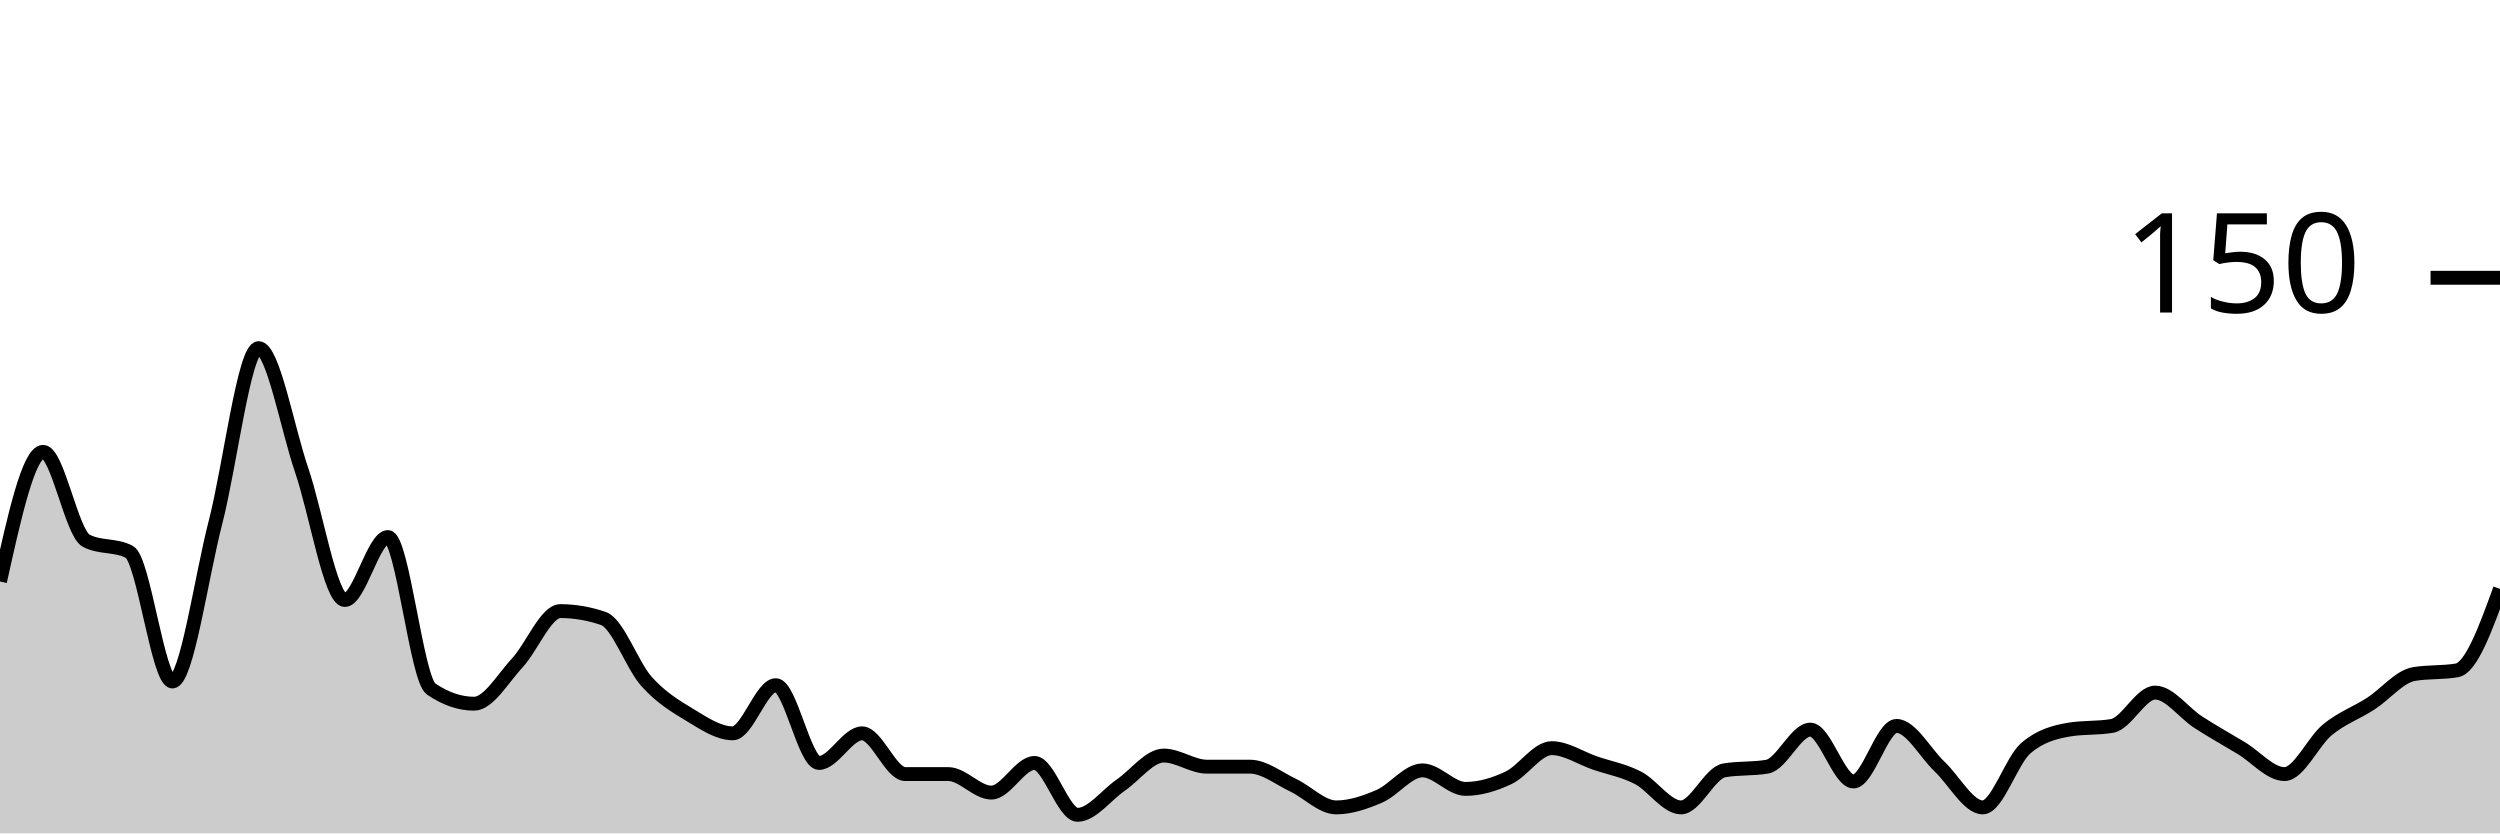
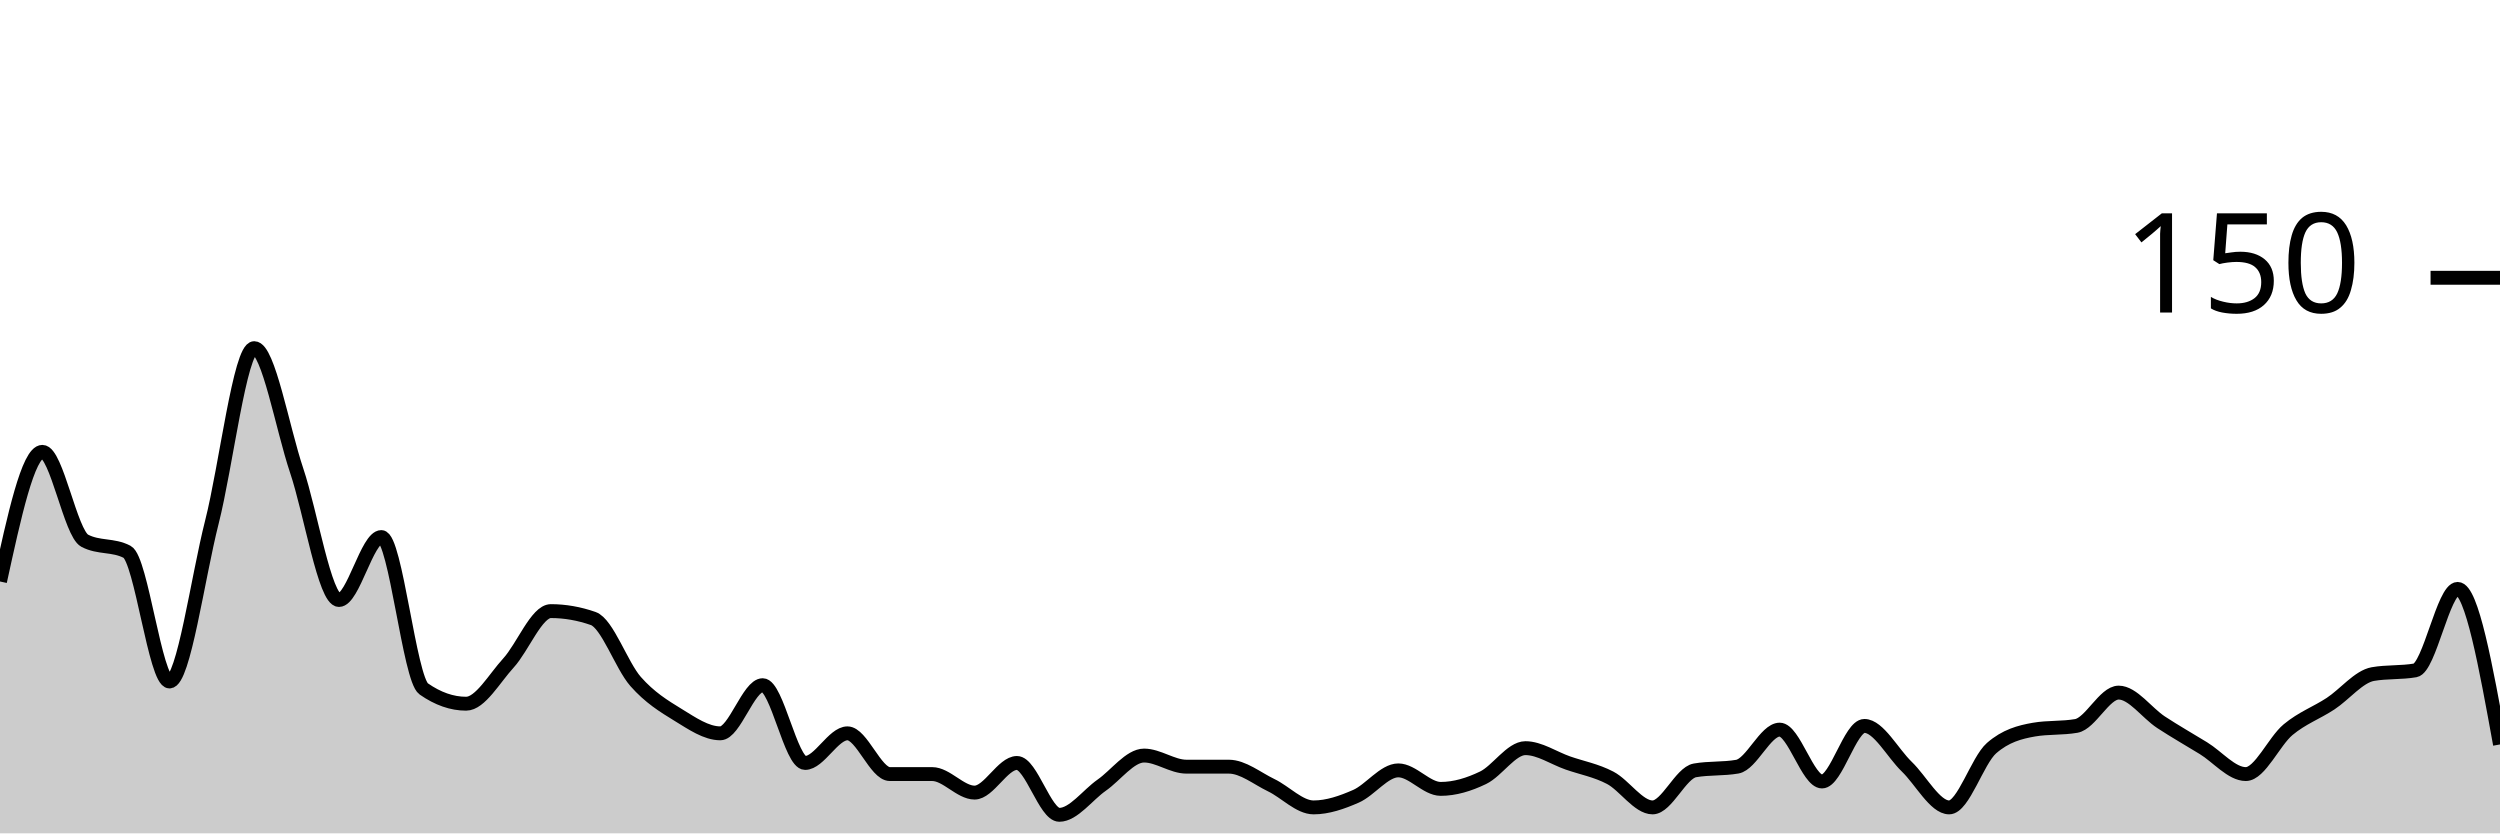
<svg xmlns="http://www.w3.org/2000/svg" viewBox="0 0 180 60">
  <g transform="translate(0,20)">
-     <path class="area" fill="rgba(0, 0, 0, 0.2)" d="M0,21.867C1.034,17.2,2.069,12.533,3.103,12.533C4.138,12.533,5.172,18.4,6.207,18.933C7.241,19.467,8.276,19.2,9.31,19.733C10.345,20.267,11.379,29.067,12.414,29.067C13.448,29.067,14.483,21.6,15.517,17.6C16.552,13.6,17.586,5.067,18.621,5.067C19.655,5.067,20.69,10.844,21.724,13.867C22.759,16.889,23.793,23.2,24.828,23.2C25.862,23.2,26.897,18.667,27.931,18.667C28.966,18.667,30,28.889,31.034,29.6C32.069,30.311,33.103,30.667,34.138,30.667C35.172,30.667,36.207,28.844,37.241,27.733C38.276,26.622,39.31,24,40.345,24C41.379,24,42.414,24.178,43.448,24.533C44.483,24.889,45.517,27.911,46.552,29.067C47.586,30.222,48.621,30.844,49.655,31.467C50.69,32.089,51.724,32.8,52.759,32.8C53.793,32.8,54.828,29.333,55.862,29.333C56.897,29.333,57.931,34.933,58.966,34.933C60,34.933,61.034,32.8,62.069,32.8C63.103,32.8,64.138,35.733,65.172,35.733C66.207,35.733,67.241,35.733,68.276,35.733C69.31,35.733,70.345,37.067,71.379,37.067C72.414,37.067,73.448,34.933,74.483,34.933C75.517,34.933,76.552,38.667,77.586,38.667C78.621,38.667,79.655,37.244,80.69,36.533C81.724,35.822,82.759,34.4,83.793,34.4C84.828,34.4,85.862,35.2,86.897,35.2C87.931,35.2,88.966,35.2,90,35.2C91.034,35.2,92.069,36.044,93.103,36.533C94.138,37.022,95.172,38.133,96.207,38.133C97.241,38.133,98.276,37.778,99.31,37.333C100.345,36.889,101.379,35.467,102.414,35.467C103.448,35.467,104.483,36.8,105.517,36.8C106.552,36.8,107.586,36.489,108.621,36C109.655,35.511,110.69,33.867,111.724,33.867C112.759,33.867,113.793,34.578,114.828,34.933C115.862,35.289,116.897,35.467,117.931,36C118.966,36.533,120,38.133,121.034,38.133C122.069,38.133,123.103,35.644,124.138,35.467C125.172,35.289,126.207,35.378,127.241,35.2C128.276,35.022,129.31,32.533,130.345,32.533C131.379,32.533,132.414,36.267,133.448,36.267C134.483,36.267,135.517,32.267,136.552,32.267C137.586,32.267,138.621,34.222,139.655,35.2C140.69,36.178,141.724,38.133,142.759,38.133C143.793,38.133,144.828,34.756,145.862,33.867C146.897,32.978,147.931,32.711,148.966,32.533C150,32.356,151.034,32.444,152.069,32.267C153.103,32.089,154.138,29.867,155.172,29.867C156.207,29.867,157.241,31.333,158.276,32C159.31,32.667,160.345,33.244,161.379,33.867C162.414,34.489,163.448,35.733,164.483,35.733C165.517,35.733,166.552,33.378,167.586,32.533C168.621,31.689,169.655,31.333,170.69,30.667C171.724,30,172.759,28.711,173.793,28.533C174.828,28.356,175.862,28.444,176.897,28.267C177.931,28.089,178.966,25.244,180,22.4L180,40C178.966,40,177.931,40,176.897,40C175.862,40,174.828,40,173.793,40C172.759,40,171.724,40,170.69,40C169.655,40,168.621,40,167.586,40C166.552,40,165.517,40,164.483,40C163.448,40,162.414,40,161.379,40C160.345,40,159.31,40,158.276,40C157.241,40,156.207,40,155.172,40C154.138,40,153.103,40,152.069,40C151.034,40,150,40,148.966,40C147.931,40,146.897,40,145.862,40C144.828,40,143.793,40,142.759,40C141.724,40,140.69,40,139.655,40C138.621,40,137.586,40,136.552,40C135.517,40,134.483,40,133.448,40C132.414,40,131.379,40,130.345,40C129.31,40,128.276,40,127.241,40C126.207,40,125.172,40,124.138,40C123.103,40,122.069,40,121.034,40C120,40,118.966,40,117.931,40C116.897,40,115.862,40,114.828,40C113.793,40,112.759,40,111.724,40C110.69,40,109.655,40,108.621,40C107.586,40,106.552,40,105.517,40C104.483,40,103.448,40,102.414,40C101.379,40,100.345,40,99.31,40C98.276,40,97.241,40,96.207,40C95.172,40,94.138,40,93.103,40C92.069,40,91.034,40,90,40C88.966,40,87.931,40,86.897,40C85.862,40,84.828,40,83.793,40C82.759,40,81.724,40,80.69,40C79.655,40,78.621,40,77.586,40C76.552,40,75.517,40,74.483,40C73.448,40,72.414,40,71.379,40C70.345,40,69.31,40,68.276,40C67.241,40,66.207,40,65.172,40C64.138,40,63.103,40,62.069,40C61.034,40,60,40,58.966,40C57.931,40,56.897,40,55.862,40C54.828,40,53.793,40,52.759,40C51.724,40,50.69,40,49.655,40C48.621,40,47.586,40,46.552,40C45.517,40,44.483,40,43.448,40C42.414,40,41.379,40,40.345,40C39.31,40,38.276,40,37.241,40C36.207,40,35.172,40,34.138,40C33.103,40,32.069,40,31.034,40C30,40,28.966,40,27.931,40C26.897,40,25.862,40,24.828,40C23.793,40,22.759,40,21.724,40C20.69,40,19.655,40,18.621,40C17.586,40,16.552,40,15.517,40C14.483,40,13.448,40,12.414,40C11.379,40,10.345,40,9.31,40C8.276,40,7.241,40,6.207,40C5.172,40,4.138,40,3.103,40C2.069,40,1.034,40,0,40Z" />
-     <path class="line" stroke="black" fill="none" d="M0,21.867C1.034,17.2,2.069,12.533,3.103,12.533C4.138,12.533,5.172,18.4,6.207,18.933C7.241,19.467,8.276,19.2,9.31,19.733C10.345,20.267,11.379,29.067,12.414,29.067C13.448,29.067,14.483,21.6,15.517,17.6C16.552,13.6,17.586,5.067,18.621,5.067C19.655,5.067,20.69,10.844,21.724,13.867C22.759,16.889,23.793,23.2,24.828,23.2C25.862,23.2,26.897,18.667,27.931,18.667C28.966,18.667,30,28.889,31.034,29.6C32.069,30.311,33.103,30.667,34.138,30.667C35.172,30.667,36.207,28.844,37.241,27.733C38.276,26.622,39.31,24,40.345,24C41.379,24,42.414,24.178,43.448,24.533C44.483,24.889,45.517,27.911,46.552,29.067C47.586,30.222,48.621,30.844,49.655,31.467C50.69,32.089,51.724,32.8,52.759,32.8C53.793,32.8,54.828,29.333,55.862,29.333C56.897,29.333,57.931,34.933,58.966,34.933C60,34.933,61.034,32.8,62.069,32.8C63.103,32.8,64.138,35.733,65.172,35.733C66.207,35.733,67.241,35.733,68.276,35.733C69.31,35.733,70.345,37.067,71.379,37.067C72.414,37.067,73.448,34.933,74.483,34.933C75.517,34.933,76.552,38.667,77.586,38.667C78.621,38.667,79.655,37.244,80.69,36.533C81.724,35.822,82.759,34.4,83.793,34.4C84.828,34.4,85.862,35.2,86.897,35.2C87.931,35.2,88.966,35.2,90,35.2C91.034,35.2,92.069,36.044,93.103,36.533C94.138,37.022,95.172,38.133,96.207,38.133C97.241,38.133,98.276,37.778,99.31,37.333C100.345,36.889,101.379,35.467,102.414,35.467C103.448,35.467,104.483,36.8,105.517,36.8C106.552,36.8,107.586,36.489,108.621,36C109.655,35.511,110.69,33.867,111.724,33.867C112.759,33.867,113.793,34.578,114.828,34.933C115.862,35.289,116.897,35.467,117.931,36C118.966,36.533,120,38.133,121.034,38.133C122.069,38.133,123.103,35.644,124.138,35.467C125.172,35.289,126.207,35.378,127.241,35.2C128.276,35.022,129.31,32.533,130.345,32.533C131.379,32.533,132.414,36.267,133.448,36.267C134.483,36.267,135.517,32.267,136.552,32.267C137.586,32.267,138.621,34.222,139.655,35.2C140.69,36.178,141.724,38.133,142.759,38.133C143.793,38.133,144.828,34.756,145.862,33.867C146.897,32.978,147.931,32.711,148.966,32.533C150,32.356,151.034,32.444,152.069,32.267C153.103,32.089,154.138,29.867,155.172,29.867C156.207,29.867,157.241,31.333,158.276,32C159.31,32.667,160.345,33.244,161.379,33.867C162.414,34.489,163.448,35.733,164.483,35.733C165.517,35.733,166.552,33.378,167.586,32.533C168.621,31.689,169.655,31.333,170.69,30.667C171.724,30,172.759,28.711,173.793,28.533C174.828,28.356,175.862,28.444,176.897,28.267C177.931,28.089,178.966,25.244,180,22.4" />
+     <path class="area" fill="rgba(0, 0, 0, 0.2)" d="M0,21.867C1.017,17.2,2.034,12.533,3.051,12.533C4.068,12.533,5.085,18.4,6.102,18.933C7.119,19.467,8.136,19.2,9.153,19.733C10.169,20.267,11.186,29.067,12.203,29.067C13.22,29.067,14.237,21.6,15.254,17.6C16.271,13.6,17.288,5.067,18.305,5.067C19.322,5.067,20.339,10.844,21.356,13.867C22.373,16.889,23.39,23.2,24.407,23.2C25.424,23.2,26.441,18.667,27.458,18.667C28.475,18.667,29.492,28.889,30.508,29.6C31.525,30.311,32.542,30.667,33.559,30.667C34.576,30.667,35.593,28.844,36.61,27.733C37.627,26.622,38.644,24,39.661,24C40.678,24,41.695,24.178,42.712,24.533C43.729,24.889,44.746,27.911,45.763,29.067C46.78,30.222,47.797,30.844,48.814,31.467C49.831,32.089,50.847,32.8,51.864,32.8C52.881,32.8,53.898,29.333,54.915,29.333C55.932,29.333,56.949,34.933,57.966,34.933C58.983,34.933,60,32.8,61.017,32.8C62.034,32.8,63.051,35.733,64.068,35.733C65.085,35.733,66.102,35.733,67.119,35.733C68.136,35.733,69.153,37.067,70.169,37.067C71.186,37.067,72.203,34.933,73.22,34.933C74.237,34.933,75.254,38.667,76.271,38.667C77.288,38.667,78.305,37.244,79.322,36.533C80.339,35.822,81.356,34.4,82.373,34.4C83.39,34.4,84.407,35.2,85.424,35.2C86.441,35.2,87.458,35.2,88.475,35.2C89.492,35.2,90.508,36.044,91.525,36.533C92.542,37.022,93.559,38.133,94.576,38.133C95.593,38.133,96.61,37.778,97.627,37.333C98.644,36.889,99.661,35.467,100.678,35.467C101.695,35.467,102.712,36.8,103.729,36.8C104.746,36.8,105.763,36.489,106.78,36C107.797,35.511,108.814,33.867,109.831,33.867C110.847,33.867,111.864,34.578,112.881,34.933C113.898,35.289,114.915,35.467,115.932,36C116.949,36.533,117.966,38.133,118.983,38.133C120,38.133,121.017,35.644,122.034,35.467C123.051,35.289,124.068,35.378,125.085,35.2C126.102,35.022,127.119,32.533,128.136,32.533C129.153,32.533,130.169,36.267,131.186,36.267C132.203,36.267,133.22,32.267,134.237,32.267C135.254,32.267,136.271,34.222,137.288,35.2C138.305,36.178,139.322,38.133,140.339,38.133C141.356,38.133,142.373,34.756,143.39,33.867C144.407,32.978,145.424,32.711,146.441,32.533C147.458,32.356,148.475,32.444,149.492,32.267C150.508,32.089,151.525,29.867,152.542,29.867C153.559,29.867,154.576,31.333,155.593,32C156.61,32.667,157.627,33.244,158.644,33.867C159.661,34.489,160.678,35.733,161.695,35.733C162.712,35.733,163.729,33.378,164.746,32.533C165.763,31.689,166.78,31.333,167.797,30.667C168.814,30,169.831,28.711,170.847,28.533C171.864,28.356,172.881,28.444,173.898,28.267C174.915,28.089,175.932,22.4,176.949,22.4C177.966,22.4,178.983,28,180,33.6L180,40C178.983,40,177.966,40,176.949,40C175.932,40,174.915,40,173.898,40C172.881,40,171.864,40,170.847,40C169.831,40,168.814,40,167.797,40C166.78,40,165.763,40,164.746,40C163.729,40,162.712,40,161.695,40C160.678,40,159.661,40,158.644,40C157.627,40,156.61,40,155.593,40C154.576,40,153.559,40,152.542,40C151.525,40,150.508,40,149.492,40C148.475,40,147.458,40,146.441,40C145.424,40,144.407,40,143.39,40C142.373,40,141.356,40,140.339,40C139.322,40,138.305,40,137.288,40C136.271,40,135.254,40,134.237,40C133.22,40,132.203,40,131.186,40C130.169,40,129.153,40,128.136,40C127.119,40,126.102,40,125.085,40C124.068,40,123.051,40,122.034,40C121.017,40,120,40,118.983,40C117.966,40,116.949,40,115.932,40C114.915,40,113.898,40,112.881,40C111.864,40,110.847,40,109.831,40C108.814,40,107.797,40,106.78,40C105.763,40,104.746,40,103.729,40C102.712,40,101.695,40,100.678,40C99.661,40,98.644,40,97.627,40C96.61,40,95.593,40,94.576,40C93.559,40,92.542,40,91.525,40C90.508,40,89.492,40,88.475,40C87.458,40,86.441,40,85.424,40C84.407,40,83.39,40,82.373,40C81.356,40,80.339,40,79.322,40C78.305,40,77.288,40,76.271,40C75.254,40,74.237,40,73.22,40C72.203,40,71.186,40,70.169,40C69.153,40,68.136,40,67.119,40C66.102,40,65.085,40,64.068,40C63.051,40,62.034,40,61.017,40C60,40,58.983,40,57.966,40C56.949,40,55.932,40,54.915,40C53.898,40,52.881,40,51.864,40C50.847,40,49.831,40,48.814,40C47.797,40,46.78,40,45.763,40C44.746,40,43.729,40,42.712,40C41.695,40,40.678,40,39.661,40C38.644,40,37.627,40,36.61,40C35.593,40,34.576,40,33.559,40C32.542,40,31.525,40,30.508,40C29.492,40,28.475,40,27.458,40C26.441,40,25.424,40,24.407,40C23.39,40,22.373,40,21.356,40C20.339,40,19.322,40,18.305,40C17.288,40,16.271,40,15.254,40C14.237,40,13.22,40,12.203,40C11.186,40,10.169,40,9.153,40C8.136,40,7.119,40,6.102,40C5.085,40,4.068,40,3.051,40C2.034,40,1.017,40,0,40Z" />
+     <path class="line" stroke="black" fill="none" d="M0,21.867C1.017,17.2,2.034,12.533,3.051,12.533C4.068,12.533,5.085,18.4,6.102,18.933C7.119,19.467,8.136,19.2,9.153,19.733C10.169,20.267,11.186,29.067,12.203,29.067C13.22,29.067,14.237,21.6,15.254,17.6C16.271,13.6,17.288,5.067,18.305,5.067C19.322,5.067,20.339,10.844,21.356,13.867C22.373,16.889,23.39,23.2,24.407,23.2C25.424,23.2,26.441,18.667,27.458,18.667C28.475,18.667,29.492,28.889,30.508,29.6C31.525,30.311,32.542,30.667,33.559,30.667C34.576,30.667,35.593,28.844,36.61,27.733C37.627,26.622,38.644,24,39.661,24C40.678,24,41.695,24.178,42.712,24.533C43.729,24.889,44.746,27.911,45.763,29.067C46.78,30.222,47.797,30.844,48.814,31.467C49.831,32.089,50.847,32.8,51.864,32.8C52.881,32.8,53.898,29.333,54.915,29.333C55.932,29.333,56.949,34.933,57.966,34.933C58.983,34.933,60,32.8,61.017,32.8C62.034,32.8,63.051,35.733,64.068,35.733C65.085,35.733,66.102,35.733,67.119,35.733C68.136,35.733,69.153,37.067,70.169,37.067C71.186,37.067,72.203,34.933,73.22,34.933C74.237,34.933,75.254,38.667,76.271,38.667C77.288,38.667,78.305,37.244,79.322,36.533C80.339,35.822,81.356,34.4,82.373,34.4C83.39,34.4,84.407,35.2,85.424,35.2C86.441,35.2,87.458,35.2,88.475,35.2C89.492,35.2,90.508,36.044,91.525,36.533C92.542,37.022,93.559,38.133,94.576,38.133C95.593,38.133,96.61,37.778,97.627,37.333C98.644,36.889,99.661,35.467,100.678,35.467C101.695,35.467,102.712,36.8,103.729,36.8C104.746,36.8,105.763,36.489,106.78,36C107.797,35.511,108.814,33.867,109.831,33.867C110.847,33.867,111.864,34.578,112.881,34.933C113.898,35.289,114.915,35.467,115.932,36C116.949,36.533,117.966,38.133,118.983,38.133C120,38.133,121.017,35.644,122.034,35.467C123.051,35.289,124.068,35.378,125.085,35.2C126.102,35.022,127.119,32.533,128.136,32.533C129.153,32.533,130.169,36.267,131.186,36.267C132.203,36.267,133.22,32.267,134.237,32.267C135.254,32.267,136.271,34.222,137.288,35.2C138.305,36.178,139.322,38.133,140.339,38.133C141.356,38.133,142.373,34.756,143.39,33.867C144.407,32.978,145.424,32.711,146.441,32.533C147.458,32.356,148.475,32.444,149.492,32.267C150.508,32.089,151.525,29.867,152.542,29.867C153.559,29.867,154.576,31.333,155.593,32C156.61,32.667,157.627,33.244,158.644,33.867C159.661,34.489,160.678,35.733,161.695,35.733C162.712,35.733,163.729,33.378,164.746,32.533C165.763,31.689,166.78,31.333,167.797,30.667C168.814,30,169.831,28.711,170.847,28.533C171.864,28.356,172.881,28.444,173.898,28.267C174.915,28.089,175.932,22.4,176.949,22.4C177.966,22.4,178.983,28,180,33.6" />
    <path class="axis-ceiling" stroke-width="1" stroke="black" fill="none" d="M175,0L180,0" />
    <text class="axis-ceiling-label" font-family="sans-serif" text-anchor="end" font-size="10px" x="170" y="2.5">150</text>
  </g>
</svg>
